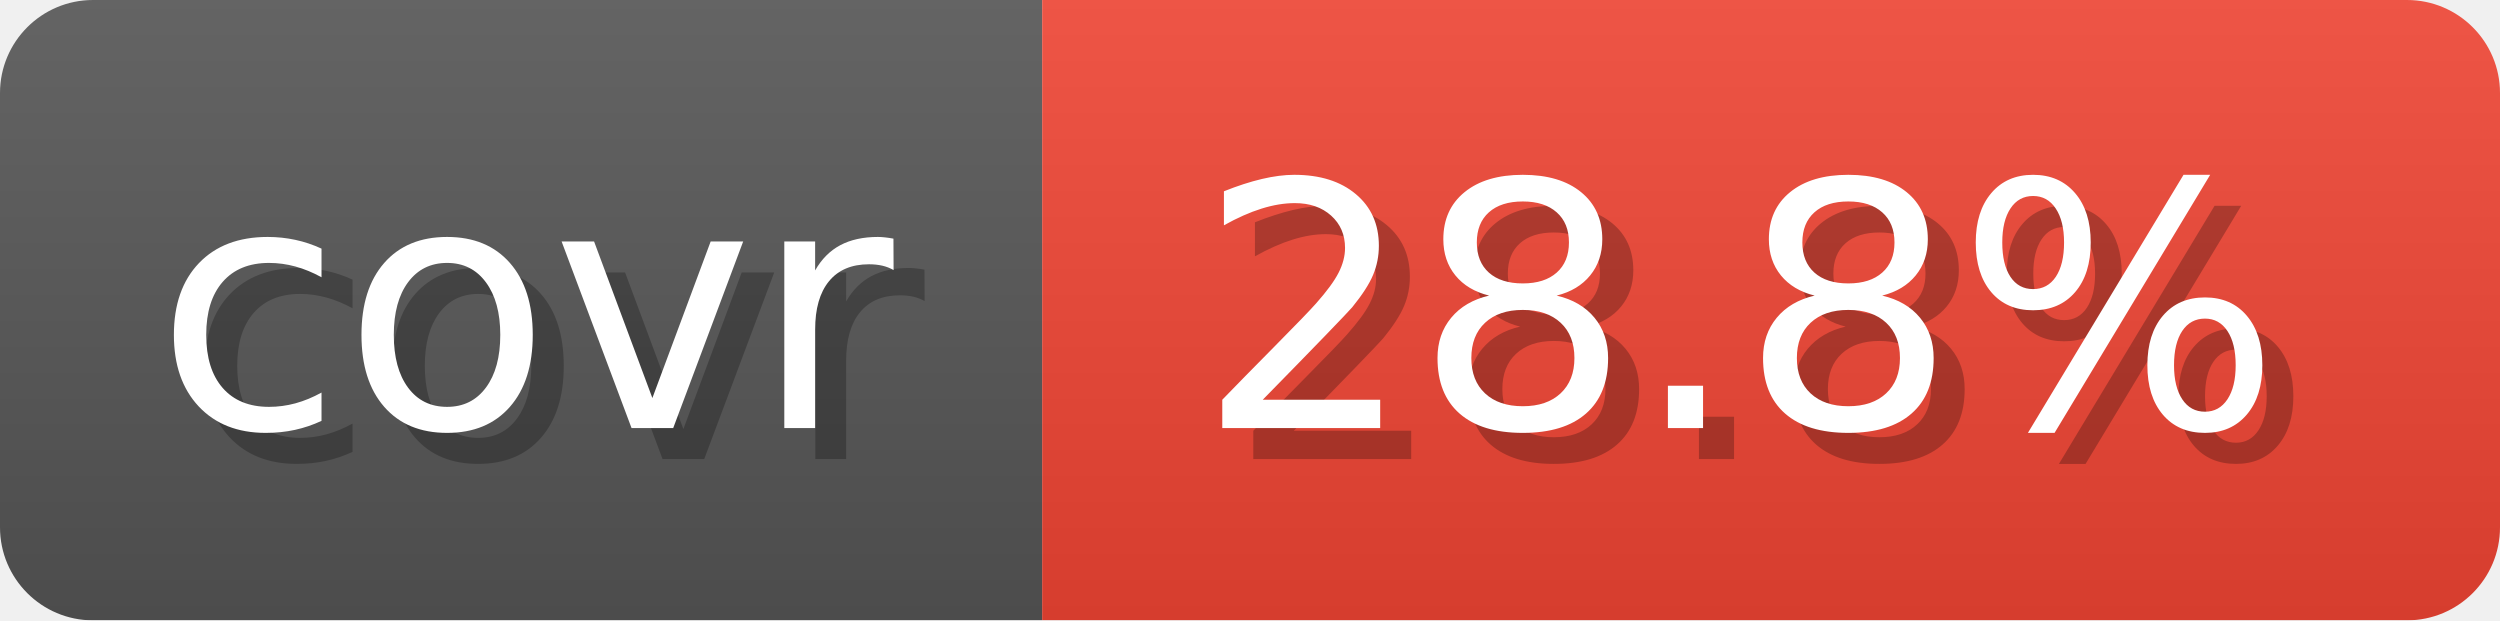
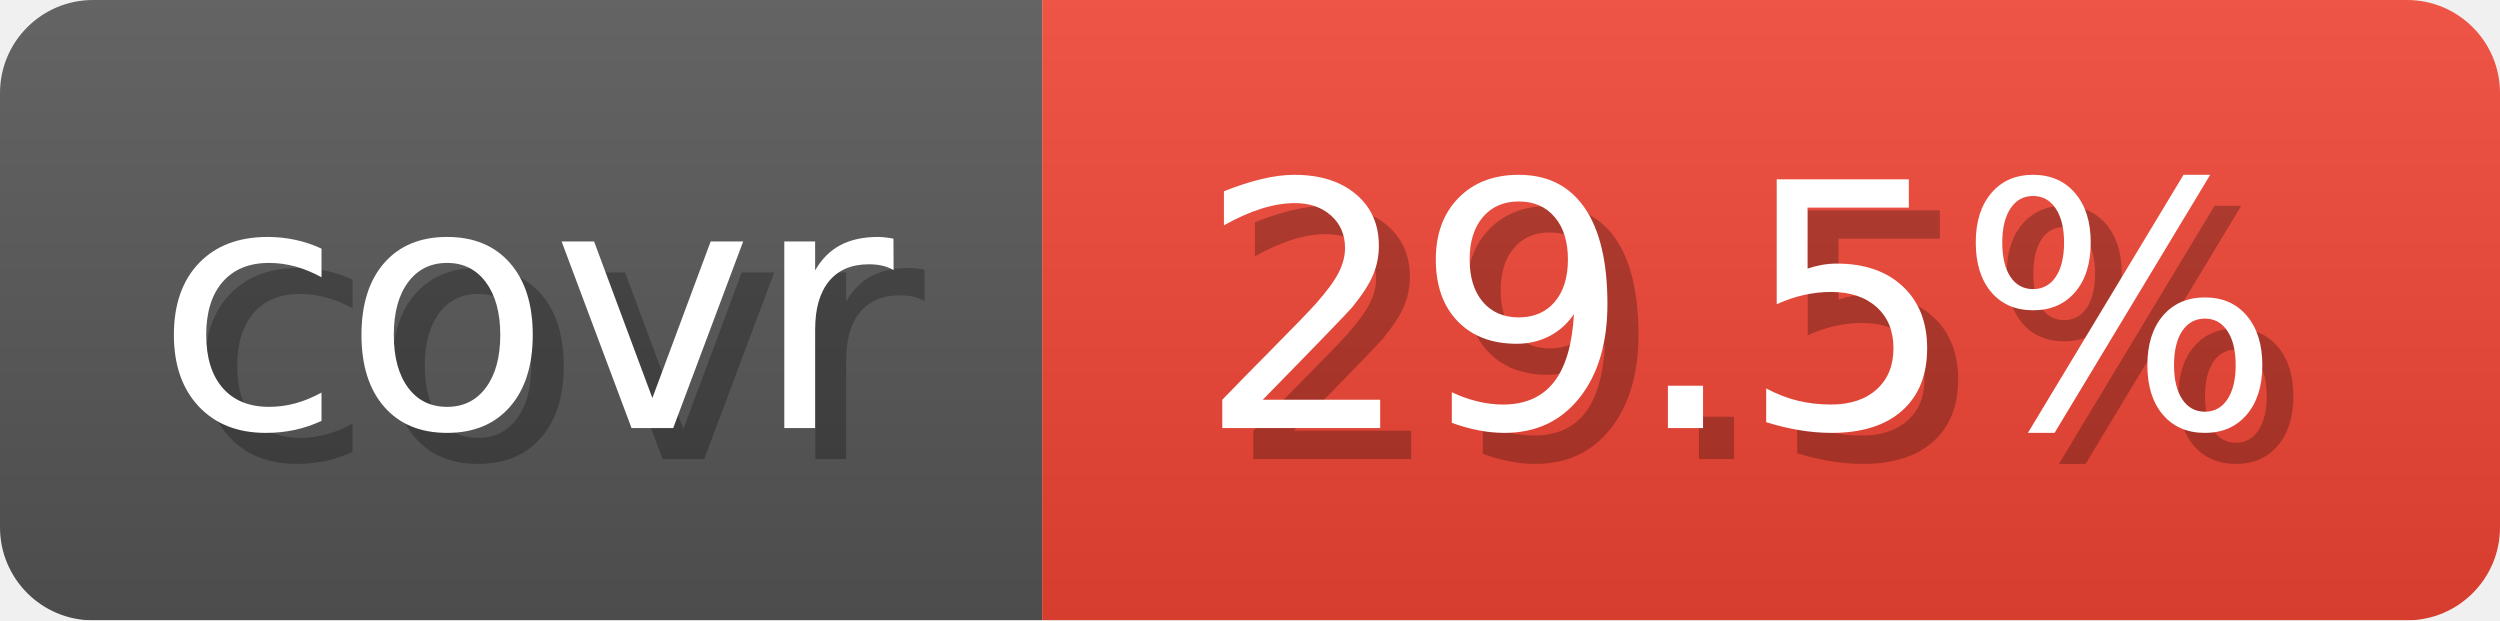
- <svg xmlns="http://www.w3.org/2000/svg" width="80.6" height="20" viewBox="0 0 806 200" role="img" aria-label="covr: 28.8%">
+ <svg xmlns="http://www.w3.org/2000/svg" width="80.6" height="20" viewBox="0 0 806 200" role="img" aria-label="covr: 29.5%">
  <linearGradient id="gradient" x2="0" y2="100%">
    <stop offset="0" stop-opacity=".1" stop-color="#EEE" />
    <stop offset="1" stop-opacity=".1" />
  </linearGradient>
  <mask id="round">
    <rect width="806" height="200" rx="30" fill="#FFF" />
  </mask>
  <g mask="url(#round)">
    <rect width="336" height="200" fill="#555" />
    <rect x="336" width="470" height="200" fill="#E43" />
    <rect width="806" height="200" fill="url(#gradient)" />
  </g>
  <g aria-hidden="true" text-anchor="start" font-family="Verdana,DejaVu Sans,sans-serif" font-size="110">
    <text x="60" y="148" textLength="236" fill="#000" opacity="0.25">covr</text>
    <text x="50" y="138" textLength="236" fill="#fff">covr</text>
-     <text x="396" y="148" textLength="370" fill="#000" opacity="0.25">28.8%</text>
-     <text x="386" y="138" textLength="370" fill="#fff">28.8%</text>
+     <text x="396" y="148" textLength="370" fill="#000" opacity="0.25">29.5%</text>
+     <text x="386" y="138" textLength="370" fill="#fff">29.5%</text>
  </g>
</svg>
